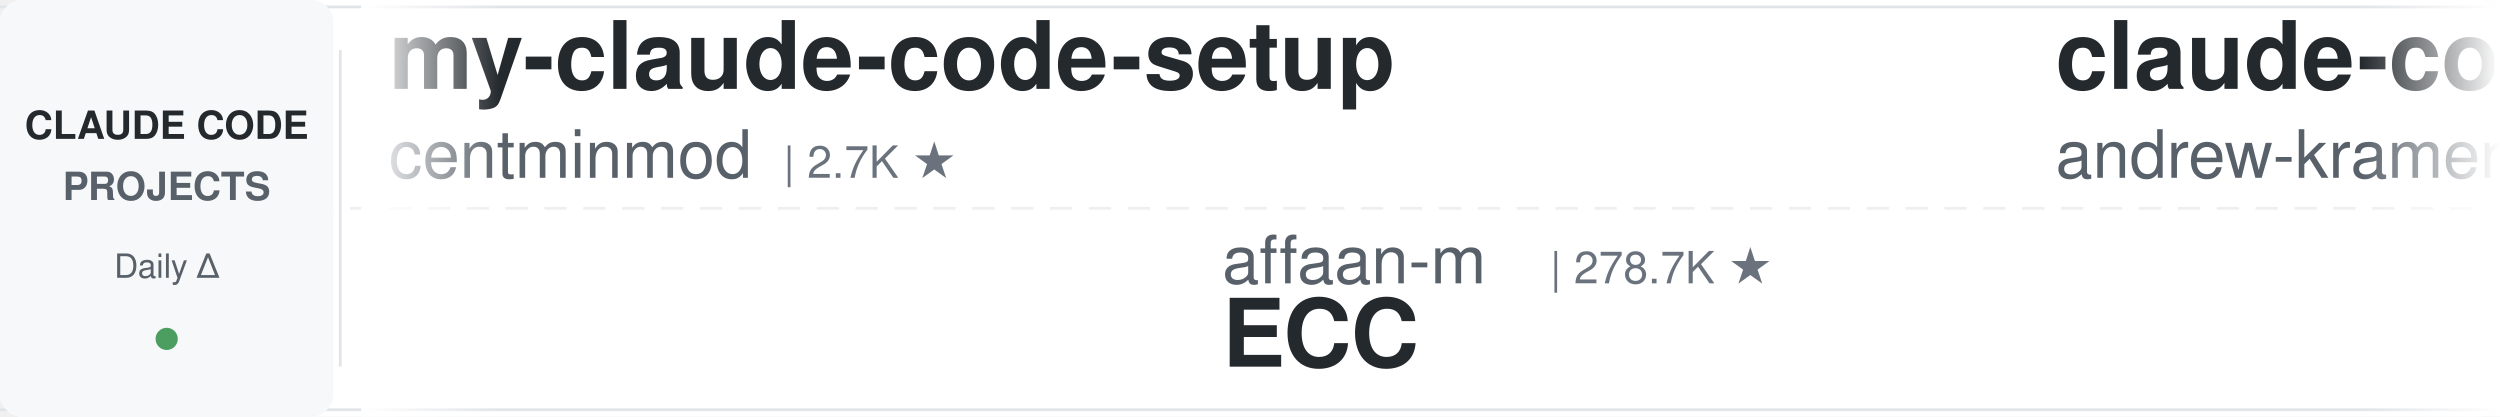
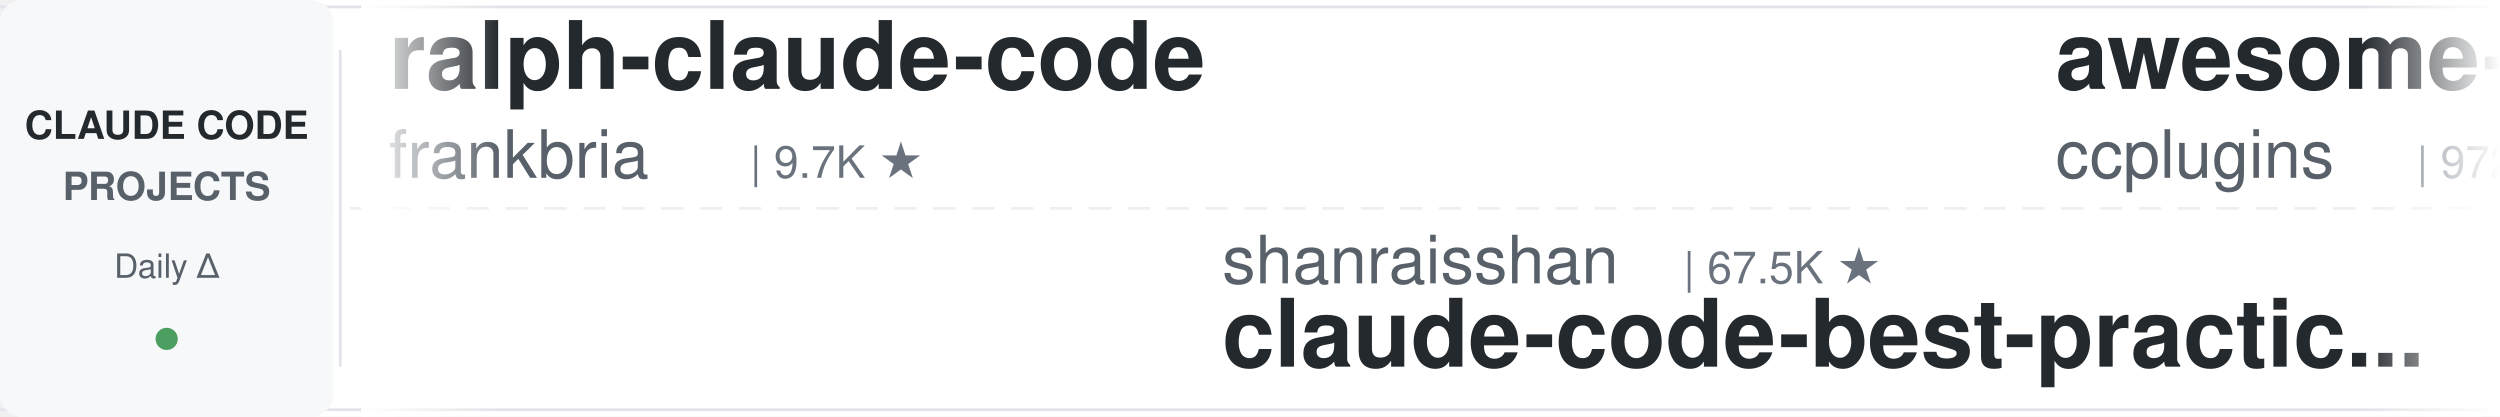
<svg xmlns="http://www.w3.org/2000/svg" width="900" height="150">
  <defs>
    <linearGradient id="leftFade" x1="0%" y1="0%" x2="100%" y2="0%">
      <stop offset="0%" style="stop-color:#ffffff;stop-opacity:1" />
      <stop offset="100%" style="stop-color:#ffffff;stop-opacity:0" />
    </linearGradient>
    <linearGradient id="rightFade" x1="0%" y1="0%" x2="100%" y2="0%">
      <stop offset="0%" style="stop-color:#ffffff;stop-opacity:0" />
      <stop offset="100%" style="stop-color:#ffffff;stop-opacity:1" />
    </linearGradient>
  </defs>
  <rect width="900" height="150" fill="#ffffff" rx="8" />
  <rect x="0" y="2" width="900" height="1" fill="#e1e4e8" />
  <rect x="0" y="147" width="900" height="1" fill="#e1e4e8" />
  <line x1="0" y1="75" x2="900" y2="75" stroke="#e1e4e8" stroke-width="1" stroke-dasharray="8 6" opacity="0.6" />
  <rect x="0" y="0" width="120" height="150" fill="#f6f8fa" rx="8" />
  <text x="60" y="50" font-family="-apple-system, BlinkMacSystemFont, 'Segoe UI', Helvetica, Arial, sans-serif" font-size="14" font-weight="600" fill="#24292e" text-anchor="middle">CLAUDE CODE</text>
  <text x="60" y="72" font-family="-apple-system, BlinkMacSystemFont, 'Segoe UI', Helvetica, Arial, sans-serif" font-size="14" font-weight="600" fill="#586069" text-anchor="middle">PROJECTS</text>
  <text x="60" y="100" font-family="-apple-system, BlinkMacSystemFont, 'Segoe UI', Helvetica, Arial, sans-serif" font-size="12" font-weight="500" fill="#586069" text-anchor="middle">Daily Δ</text>
  <circle cx="60" cy="122" r="4" fill="#22863a" opacity="0.8" />
  <rect x="122" y="18" width="1" height="114" fill="#e1e4e8" />
  <clipPath id="tickerClip">
    <rect x="130" y="0" width="770" height="150" />
  </clipPath>
  <g clip-path="url(#tickerClip)">
    <g id="tickerItems">
      <animateTransform attributeName="transform" attributeType="XML" type="translate" from="0 0" to="-3000 0" dur="54s" repeatCount="indefinite" />
      <g transform="translate(0, 0)">
-         <text x="140" y="32" font-family="-apple-system, BlinkMacSystemFont, 'Segoe UI', Helvetica, Arial, sans-serif" font-size="34" font-weight="600" fill="#24292e">my-claude-code-setup</text>
-         <text x="140" y="64" font-family="-apple-system, BlinkMacSystemFont, 'Segoe UI', Helvetica, Arial, sans-serif" font-size="24" font-weight="400" fill="#586069">centminmod</text>
-         <text x="282" y="64" font-family="-apple-system, BlinkMacSystemFont, 'Segoe UI', Helvetica, Arial, sans-serif" font-size="16" font-weight="500" fill="#6a737d">| 2.7K ★</text>
+         <text x="140" y="32" font-family="-apple-system, BlinkMacSystemFont, 'Segoe UI', Helvetica, Arial, sans-serif" font-size="34" font-weight="600" fill="#24292e">ralph-claude-code</text>
+         <text x="140" y="64" font-family="-apple-system, BlinkMacSystemFont, 'Segoe UI', Helvetica, Arial, sans-serif" font-size="24" font-weight="400" fill="#586069">frankbria</text>
+         <text x="270" y="64" font-family="-apple-system, BlinkMacSystemFont, 'Segoe UI', Helvetica, Arial, sans-serif" font-size="16" font-weight="500" fill="#6a737d">| 9.7K ★</text>
      </g>
      <g transform="translate(300, 0)">
-         <text x="140" y="102" font-family="-apple-system, BlinkMacSystemFont, 'Segoe UI', Helvetica, Arial, sans-serif" font-size="24" font-weight="400" fill="#586069">affaan-m</text>
-         <text x="258" y="102" font-family="-apple-system, BlinkMacSystemFont, 'Segoe UI', Helvetica, Arial, sans-serif" font-size="16" font-weight="500" fill="#6a737d">| 278.7K ★</text>
-         <text x="140" y="132" font-family="-apple-system, BlinkMacSystemFont, 'Segoe UI', Helvetica, Arial, sans-serif" font-size="34" font-weight="600" fill="#24292e">ECC</text>
+         <text x="140" y="102" font-family="-apple-system, BlinkMacSystemFont, 'Segoe UI', Helvetica, Arial, sans-serif" font-size="24" font-weight="400" fill="#586069">shanraisshan</text>
+         <text x="306" y="102" font-family="-apple-system, BlinkMacSystemFont, 'Segoe UI', Helvetica, Arial, sans-serif" font-size="16" font-weight="500" fill="#6a737d">| 67.5K ★</text>
+         <text x="140" y="132" font-family="-apple-system, BlinkMacSystemFont, 'Segoe UI', Helvetica, Arial, sans-serif" font-size="34" font-weight="600" fill="#24292e">claude-code-best-practic...</text>
      </g>
      <g transform="translate(600, 0)">
-         <text x="140" y="32" font-family="-apple-system, BlinkMacSystemFont, 'Segoe UI', Helvetica, Arial, sans-serif" font-size="34" font-weight="600" fill="#24292e">claude-code-source-build</text>
-         <text x="140" y="64" font-family="-apple-system, BlinkMacSystemFont, 'Segoe UI', Helvetica, Arial, sans-serif" font-size="24" font-weight="400" fill="#586069">andrew-kramer-inno</text>
-         <text x="378" y="64" font-family="-apple-system, BlinkMacSystemFont, 'Segoe UI', Helvetica, Arial, sans-serif" font-size="16" font-weight="500" fill="#6a737d">| 593 ★</text>
+         <text x="140" y="32" font-family="-apple-system, BlinkMacSystemFont, 'Segoe UI', Helvetica, Arial, sans-serif" font-size="34" font-weight="600" fill="#24292e">awesome-claude-code-plug...</text>
+         <text x="140" y="64" font-family="-apple-system, BlinkMacSystemFont, 'Segoe UI', Helvetica, Arial, sans-serif" font-size="24" font-weight="400" fill="#586069">ccplugins</text>
+         <text x="270" y="64" font-family="-apple-system, BlinkMacSystemFont, 'Segoe UI', Helvetica, Arial, sans-serif" font-size="16" font-weight="500" fill="#6a737d">| 972 ★</text>
      </g>
      <g transform="translate(900, 0)">
-         <text x="140" y="102" font-family="-apple-system, BlinkMacSystemFont, 'Segoe UI', Helvetica, Arial, sans-serif" font-size="24" font-weight="400" fill="#586069">ding113</text>
-         <text x="246" y="102" font-family="-apple-system, BlinkMacSystemFont, 'Segoe UI', Helvetica, Arial, sans-serif" font-size="16" font-weight="500" fill="#6a737d">| 3.4K ★</text>
-         <text x="140" y="132" font-family="-apple-system, BlinkMacSystemFont, 'Segoe UI', Helvetica, Arial, sans-serif" font-size="34" font-weight="600" fill="#24292e">claude-code-hub</text>
+         <text x="140" y="102" font-family="-apple-system, BlinkMacSystemFont, 'Segoe UI', Helvetica, Arial, sans-serif" font-size="24" font-weight="400" fill="#586069">ChrisWiles</text>
+         <text x="282" y="102" font-family="-apple-system, BlinkMacSystemFont, 'Segoe UI', Helvetica, Arial, sans-serif" font-size="16" font-weight="500" fill="#6a737d">| 6.1K ★</text>
+         <text x="140" y="132" font-family="-apple-system, BlinkMacSystemFont, 'Segoe UI', Helvetica, Arial, sans-serif" font-size="34" font-weight="600" fill="#24292e">claude-code-showcase</text>
      </g>
      <g transform="translate(1200, 0)">
-         <text x="140" y="32" font-family="-apple-system, BlinkMacSystemFont, 'Segoe UI', Helvetica, Arial, sans-serif" font-size="34" font-weight="600" fill="#24292e">ClaudeCode-Portable</text>
-         <text x="140" y="64" font-family="-apple-system, BlinkMacSystemFont, 'Segoe UI', Helvetica, Arial, sans-serif" font-size="24" font-weight="400" fill="#586069">techjarves</text>
-         <text x="282" y="64" font-family="-apple-system, BlinkMacSystemFont, 'Segoe UI', Helvetica, Arial, sans-serif" font-size="16" font-weight="500" fill="#6a737d">| 1.6K ★</text>
+         <text x="140" y="32" font-family="-apple-system, BlinkMacSystemFont, 'Segoe UI', Helvetica, Arial, sans-serif" font-size="34" font-weight="600" fill="#24292e">Auto-claude-code-researc...</text>
+         <text x="140" y="64" font-family="-apple-system, BlinkMacSystemFont, 'Segoe UI', Helvetica, Arial, sans-serif" font-size="24" font-weight="400" fill="#586069">wanshuiyin</text>
+         <text x="282" y="64" font-family="-apple-system, BlinkMacSystemFont, 'Segoe UI', Helvetica, Arial, sans-serif" font-size="16" font-weight="500" fill="#6a737d">| 17.4K ★</text>
      </g>
      <g transform="translate(1500, 0)">
-         <text x="140" y="102" font-family="-apple-system, BlinkMacSystemFont, 'Segoe UI', Helvetica, Arial, sans-serif" font-size="24" font-weight="400" fill="#586069">musistudio</text>
-         <text x="282" y="102" font-family="-apple-system, BlinkMacSystemFont, 'Segoe UI', Helvetica, Arial, sans-serif" font-size="16" font-weight="500" fill="#6a737d">| 37.7K ★</text>
-         <text x="140" y="132" font-family="-apple-system, BlinkMacSystemFont, 'Segoe UI', Helvetica, Arial, sans-serif" font-size="34" font-weight="600" fill="#24292e">claude-code-router</text>
+         <text x="140" y="102" font-family="-apple-system, BlinkMacSystemFont, 'Segoe UI', Helvetica, Arial, sans-serif" font-size="24" font-weight="400" fill="#586069">Windy3f3f3f3f</text>
+         <text x="318" y="102" font-family="-apple-system, BlinkMacSystemFont, 'Segoe UI', Helvetica, Arial, sans-serif" font-size="16" font-weight="500" fill="#6a737d">| 3.7K ★</text>
+         <text x="140" y="132" font-family="-apple-system, BlinkMacSystemFont, 'Segoe UI', Helvetica, Arial, sans-serif" font-size="34" font-weight="600" fill="#24292e">how-claude-code-works</text>
      </g>
      <g transform="translate(1800, 0)">
-         <text x="140" y="32" font-family="-apple-system, BlinkMacSystemFont, 'Segoe UI', Helvetica, Arial, sans-serif" font-size="34" font-weight="600" fill="#24292e">claude-code-telegram</text>
-         <text x="140" y="64" font-family="-apple-system, BlinkMacSystemFont, 'Segoe UI', Helvetica, Arial, sans-serif" font-size="24" font-weight="400" fill="#586069">overwirehq</text>
-         <text x="282" y="64" font-family="-apple-system, BlinkMacSystemFont, 'Segoe UI', Helvetica, Arial, sans-serif" font-size="16" font-weight="500" fill="#6a737d">| 2.8K ★</text>
+         <text x="140" y="32" font-family="-apple-system, BlinkMacSystemFont, 'Segoe UI', Helvetica, Arial, sans-serif" font-size="34" font-weight="600" fill="#24292e">claude-code-cli</text>
+         <text x="140" y="64" font-family="-apple-system, BlinkMacSystemFont, 'Segoe UI', Helvetica, Arial, sans-serif" font-size="24" font-weight="400" fill="#586069">huangserva</text>
+         <text x="282" y="64" font-family="-apple-system, BlinkMacSystemFont, 'Segoe UI', Helvetica, Arial, sans-serif" font-size="16" font-weight="500" fill="#6a737d">| 629 ★</text>
      </g>
      <g transform="translate(2100, 0)">
+         <text x="140" y="102" font-family="-apple-system, BlinkMacSystemFont, 'Segoe UI', Helvetica, Arial, sans-serif" font-size="24" font-weight="400" fill="#586069">andrew-kramer-inno</text>
+         <text x="378" y="102" font-family="-apple-system, BlinkMacSystemFont, 'Segoe UI', Helvetica, Arial, sans-serif" font-size="16" font-weight="500" fill="#6a737d">| 593 ★</text>
+         <text x="140" y="132" font-family="-apple-system, BlinkMacSystemFont, 'Segoe UI', Helvetica, Arial, sans-serif" font-size="34" font-weight="600" fill="#24292e">claude-code-source-build</text>
+       </g>
+       <g transform="translate(2400, 0)">
+         <text x="140" y="32" font-family="-apple-system, BlinkMacSystemFont, 'Segoe UI', Helvetica, Arial, sans-serif" font-size="34" font-weight="600" fill="#24292e">claude-code-rust</text>
+         <text x="140" y="64" font-family="-apple-system, BlinkMacSystemFont, 'Segoe UI', Helvetica, Arial, sans-serif" font-size="24" font-weight="400" fill="#586069">lorryjovens-hub</text>
+         <text x="342" y="64" font-family="-apple-system, BlinkMacSystemFont, 'Segoe UI', Helvetica, Arial, sans-serif" font-size="16" font-weight="500" fill="#6a737d">| 1.7K ★</text>
+       </g>
+       <g transform="translate(2700, 0)">
        <text x="140" y="102" font-family="-apple-system, BlinkMacSystemFont, 'Segoe UI', Helvetica, Arial, sans-serif" font-size="24" font-weight="400" fill="#586069">Donchitos</text>
        <text x="270" y="102" font-family="-apple-system, BlinkMacSystemFont, 'Segoe UI', Helvetica, Arial, sans-serif" font-size="16" font-weight="500" fill="#6a737d">| 26.4K ★</text>
        <text x="140" y="132" font-family="-apple-system, BlinkMacSystemFont, 'Segoe UI', Helvetica, Arial, sans-serif" font-size="34" font-weight="600" fill="#24292e">Claude-Code-Game-Studios</text>
      </g>
-       <g transform="translate(2400, 0)">
-         <text x="140" y="32" font-family="-apple-system, BlinkMacSystemFont, 'Segoe UI', Helvetica, Arial, sans-serif" font-size="34" font-weight="600" fill="#24292e">pi-vs-claude-code</text>
-         <text x="140" y="64" font-family="-apple-system, BlinkMacSystemFont, 'Segoe UI', Helvetica, Arial, sans-serif" font-size="24" font-weight="400" fill="#586069">disler</text>
-         <text x="234" y="64" font-family="-apple-system, BlinkMacSystemFont, 'Segoe UI', Helvetica, Arial, sans-serif" font-size="16" font-weight="500" fill="#6a737d">| 1.7K ★</text>
-       </g>
-       <g transform="translate(2700, 0)">
-         <text x="140" y="102" font-family="-apple-system, BlinkMacSystemFont, 'Segoe UI', Helvetica, Arial, sans-serif" font-size="24" font-weight="400" fill="#586069">Yeachan-Heo</text>
-         <text x="294" y="102" font-family="-apple-system, BlinkMacSystemFont, 'Segoe UI', Helvetica, Arial, sans-serif" font-size="16" font-weight="500" fill="#6a737d">| 39.9K ★</text>
-         <text x="140" y="132" font-family="-apple-system, BlinkMacSystemFont, 'Segoe UI', Helvetica, Arial, sans-serif" font-size="34" font-weight="600" fill="#24292e">oh-my-claudecode</text>
-       </g>
      <g transform="translate(3000, 0)">
-         <text x="140" y="32" font-family="-apple-system, BlinkMacSystemFont, 'Segoe UI', Helvetica, Arial, sans-serif" font-size="34" font-weight="600" fill="#24292e">my-claude-code-setup</text>
-         <text x="140" y="64" font-family="-apple-system, BlinkMacSystemFont, 'Segoe UI', Helvetica, Arial, sans-serif" font-size="24" font-weight="400" fill="#586069">centminmod</text>
-         <text x="282" y="64" font-family="-apple-system, BlinkMacSystemFont, 'Segoe UI', Helvetica, Arial, sans-serif" font-size="16" font-weight="500" fill="#6a737d">| 2.7K ★</text>
+         <text x="140" y="32" font-family="-apple-system, BlinkMacSystemFont, 'Segoe UI', Helvetica, Arial, sans-serif" font-size="34" font-weight="600" fill="#24292e">ralph-claude-code</text>
+         <text x="140" y="64" font-family="-apple-system, BlinkMacSystemFont, 'Segoe UI', Helvetica, Arial, sans-serif" font-size="24" font-weight="400" fill="#586069">frankbria</text>
+         <text x="270" y="64" font-family="-apple-system, BlinkMacSystemFont, 'Segoe UI', Helvetica, Arial, sans-serif" font-size="16" font-weight="500" fill="#6a737d">| 9.7K ★</text>
      </g>
      <g transform="translate(3300, 0)">
-         <text x="140" y="102" font-family="-apple-system, BlinkMacSystemFont, 'Segoe UI', Helvetica, Arial, sans-serif" font-size="24" font-weight="400" fill="#586069">affaan-m</text>
-         <text x="258" y="102" font-family="-apple-system, BlinkMacSystemFont, 'Segoe UI', Helvetica, Arial, sans-serif" font-size="16" font-weight="500" fill="#6a737d">| 278.7K ★</text>
-         <text x="140" y="132" font-family="-apple-system, BlinkMacSystemFont, 'Segoe UI', Helvetica, Arial, sans-serif" font-size="34" font-weight="600" fill="#24292e">ECC</text>
+         <text x="140" y="102" font-family="-apple-system, BlinkMacSystemFont, 'Segoe UI', Helvetica, Arial, sans-serif" font-size="24" font-weight="400" fill="#586069">shanraisshan</text>
+         <text x="306" y="102" font-family="-apple-system, BlinkMacSystemFont, 'Segoe UI', Helvetica, Arial, sans-serif" font-size="16" font-weight="500" fill="#6a737d">| 67.5K ★</text>
+         <text x="140" y="132" font-family="-apple-system, BlinkMacSystemFont, 'Segoe UI', Helvetica, Arial, sans-serif" font-size="34" font-weight="600" fill="#24292e">claude-code-best-practic...</text>
      </g>
      <g transform="translate(3600, 0)">
-         <text x="140" y="32" font-family="-apple-system, BlinkMacSystemFont, 'Segoe UI', Helvetica, Arial, sans-serif" font-size="34" font-weight="600" fill="#24292e">claude-code-source-build</text>
-         <text x="140" y="64" font-family="-apple-system, BlinkMacSystemFont, 'Segoe UI', Helvetica, Arial, sans-serif" font-size="24" font-weight="400" fill="#586069">andrew-kramer-inno</text>
-         <text x="378" y="64" font-family="-apple-system, BlinkMacSystemFont, 'Segoe UI', Helvetica, Arial, sans-serif" font-size="16" font-weight="500" fill="#6a737d">| 593 ★</text>
+         <text x="140" y="32" font-family="-apple-system, BlinkMacSystemFont, 'Segoe UI', Helvetica, Arial, sans-serif" font-size="34" font-weight="600" fill="#24292e">awesome-claude-code-plug...</text>
+         <text x="140" y="64" font-family="-apple-system, BlinkMacSystemFont, 'Segoe UI', Helvetica, Arial, sans-serif" font-size="24" font-weight="400" fill="#586069">ccplugins</text>
+         <text x="270" y="64" font-family="-apple-system, BlinkMacSystemFont, 'Segoe UI', Helvetica, Arial, sans-serif" font-size="16" font-weight="500" fill="#6a737d">| 972 ★</text>
      </g>
      <g transform="translate(3900, 0)">
-         <text x="140" y="102" font-family="-apple-system, BlinkMacSystemFont, 'Segoe UI', Helvetica, Arial, sans-serif" font-size="24" font-weight="400" fill="#586069">ding113</text>
-         <text x="246" y="102" font-family="-apple-system, BlinkMacSystemFont, 'Segoe UI', Helvetica, Arial, sans-serif" font-size="16" font-weight="500" fill="#6a737d">| 3.4K ★</text>
-         <text x="140" y="132" font-family="-apple-system, BlinkMacSystemFont, 'Segoe UI', Helvetica, Arial, sans-serif" font-size="34" font-weight="600" fill="#24292e">claude-code-hub</text>
+         <text x="140" y="102" font-family="-apple-system, BlinkMacSystemFont, 'Segoe UI', Helvetica, Arial, sans-serif" font-size="24" font-weight="400" fill="#586069">ChrisWiles</text>
+         <text x="282" y="102" font-family="-apple-system, BlinkMacSystemFont, 'Segoe UI', Helvetica, Arial, sans-serif" font-size="16" font-weight="500" fill="#6a737d">| 6.1K ★</text>
+         <text x="140" y="132" font-family="-apple-system, BlinkMacSystemFont, 'Segoe UI', Helvetica, Arial, sans-serif" font-size="34" font-weight="600" fill="#24292e">claude-code-showcase</text>
      </g>
    </g>
  </g>
  <rect x="130" y="0" width="50" height="150" fill="url(#leftFade)" />
  <rect x="850" y="0" width="50" height="150" fill="url(#rightFade)" />
</svg>
